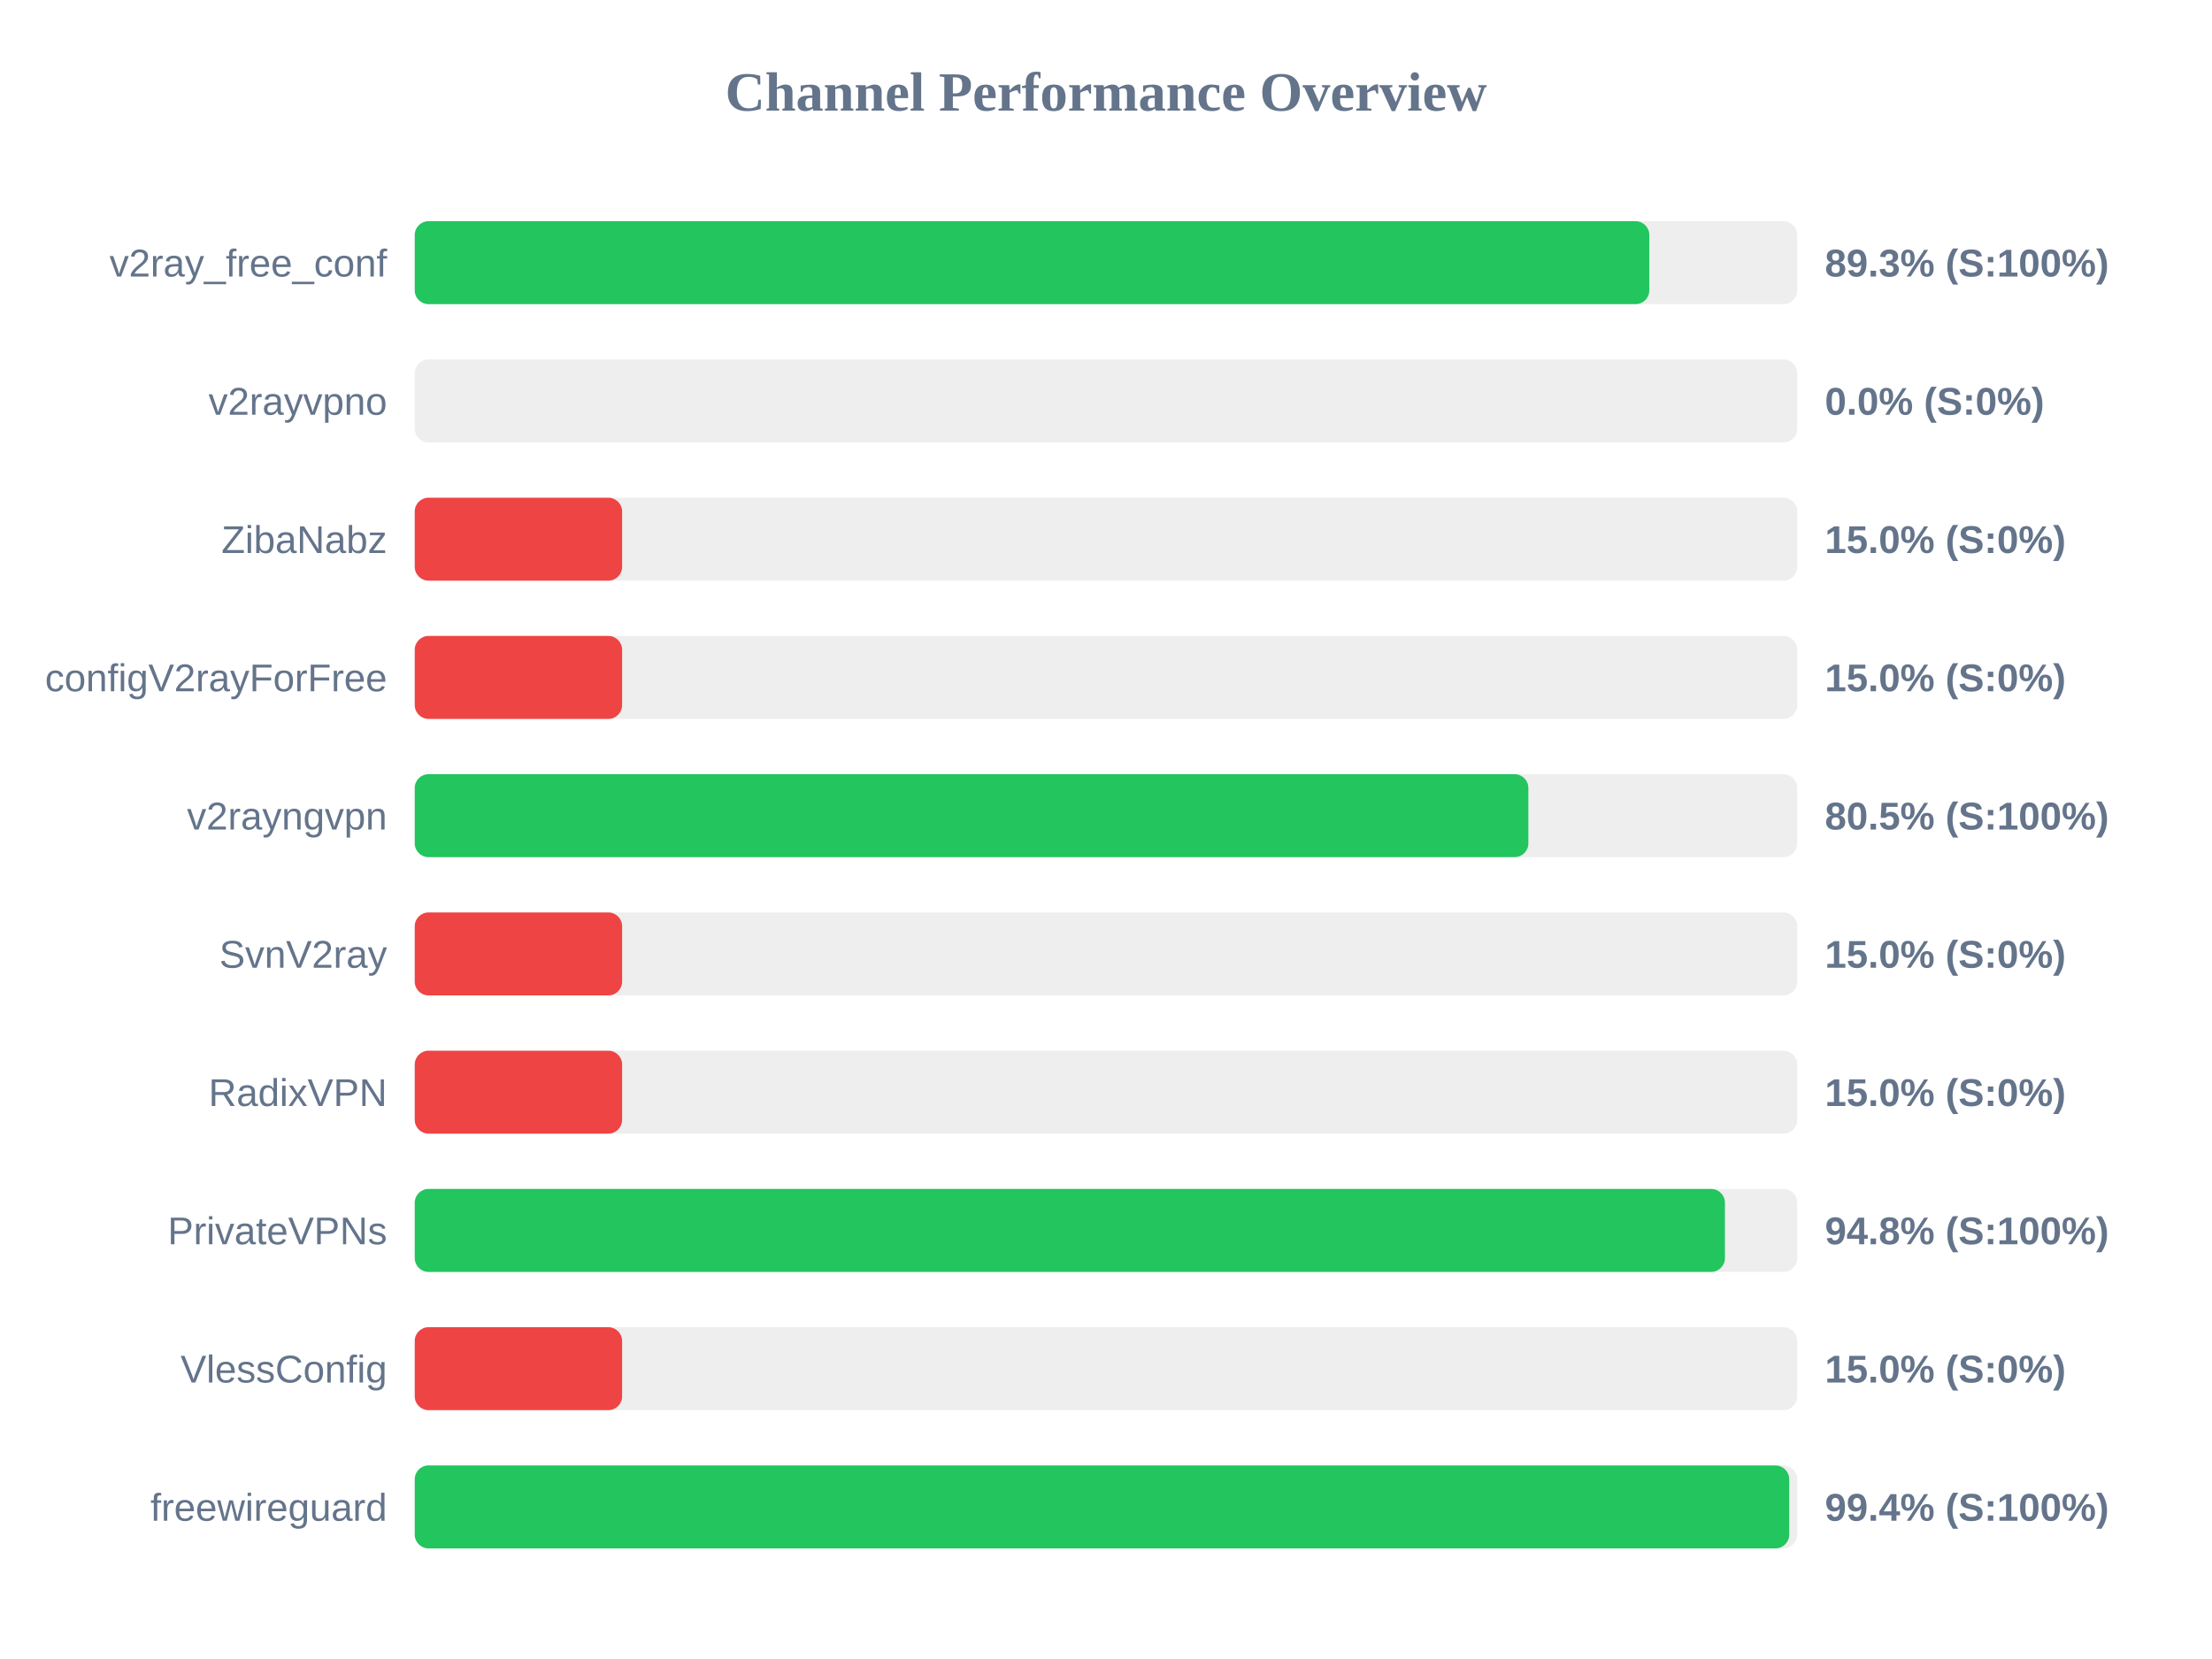
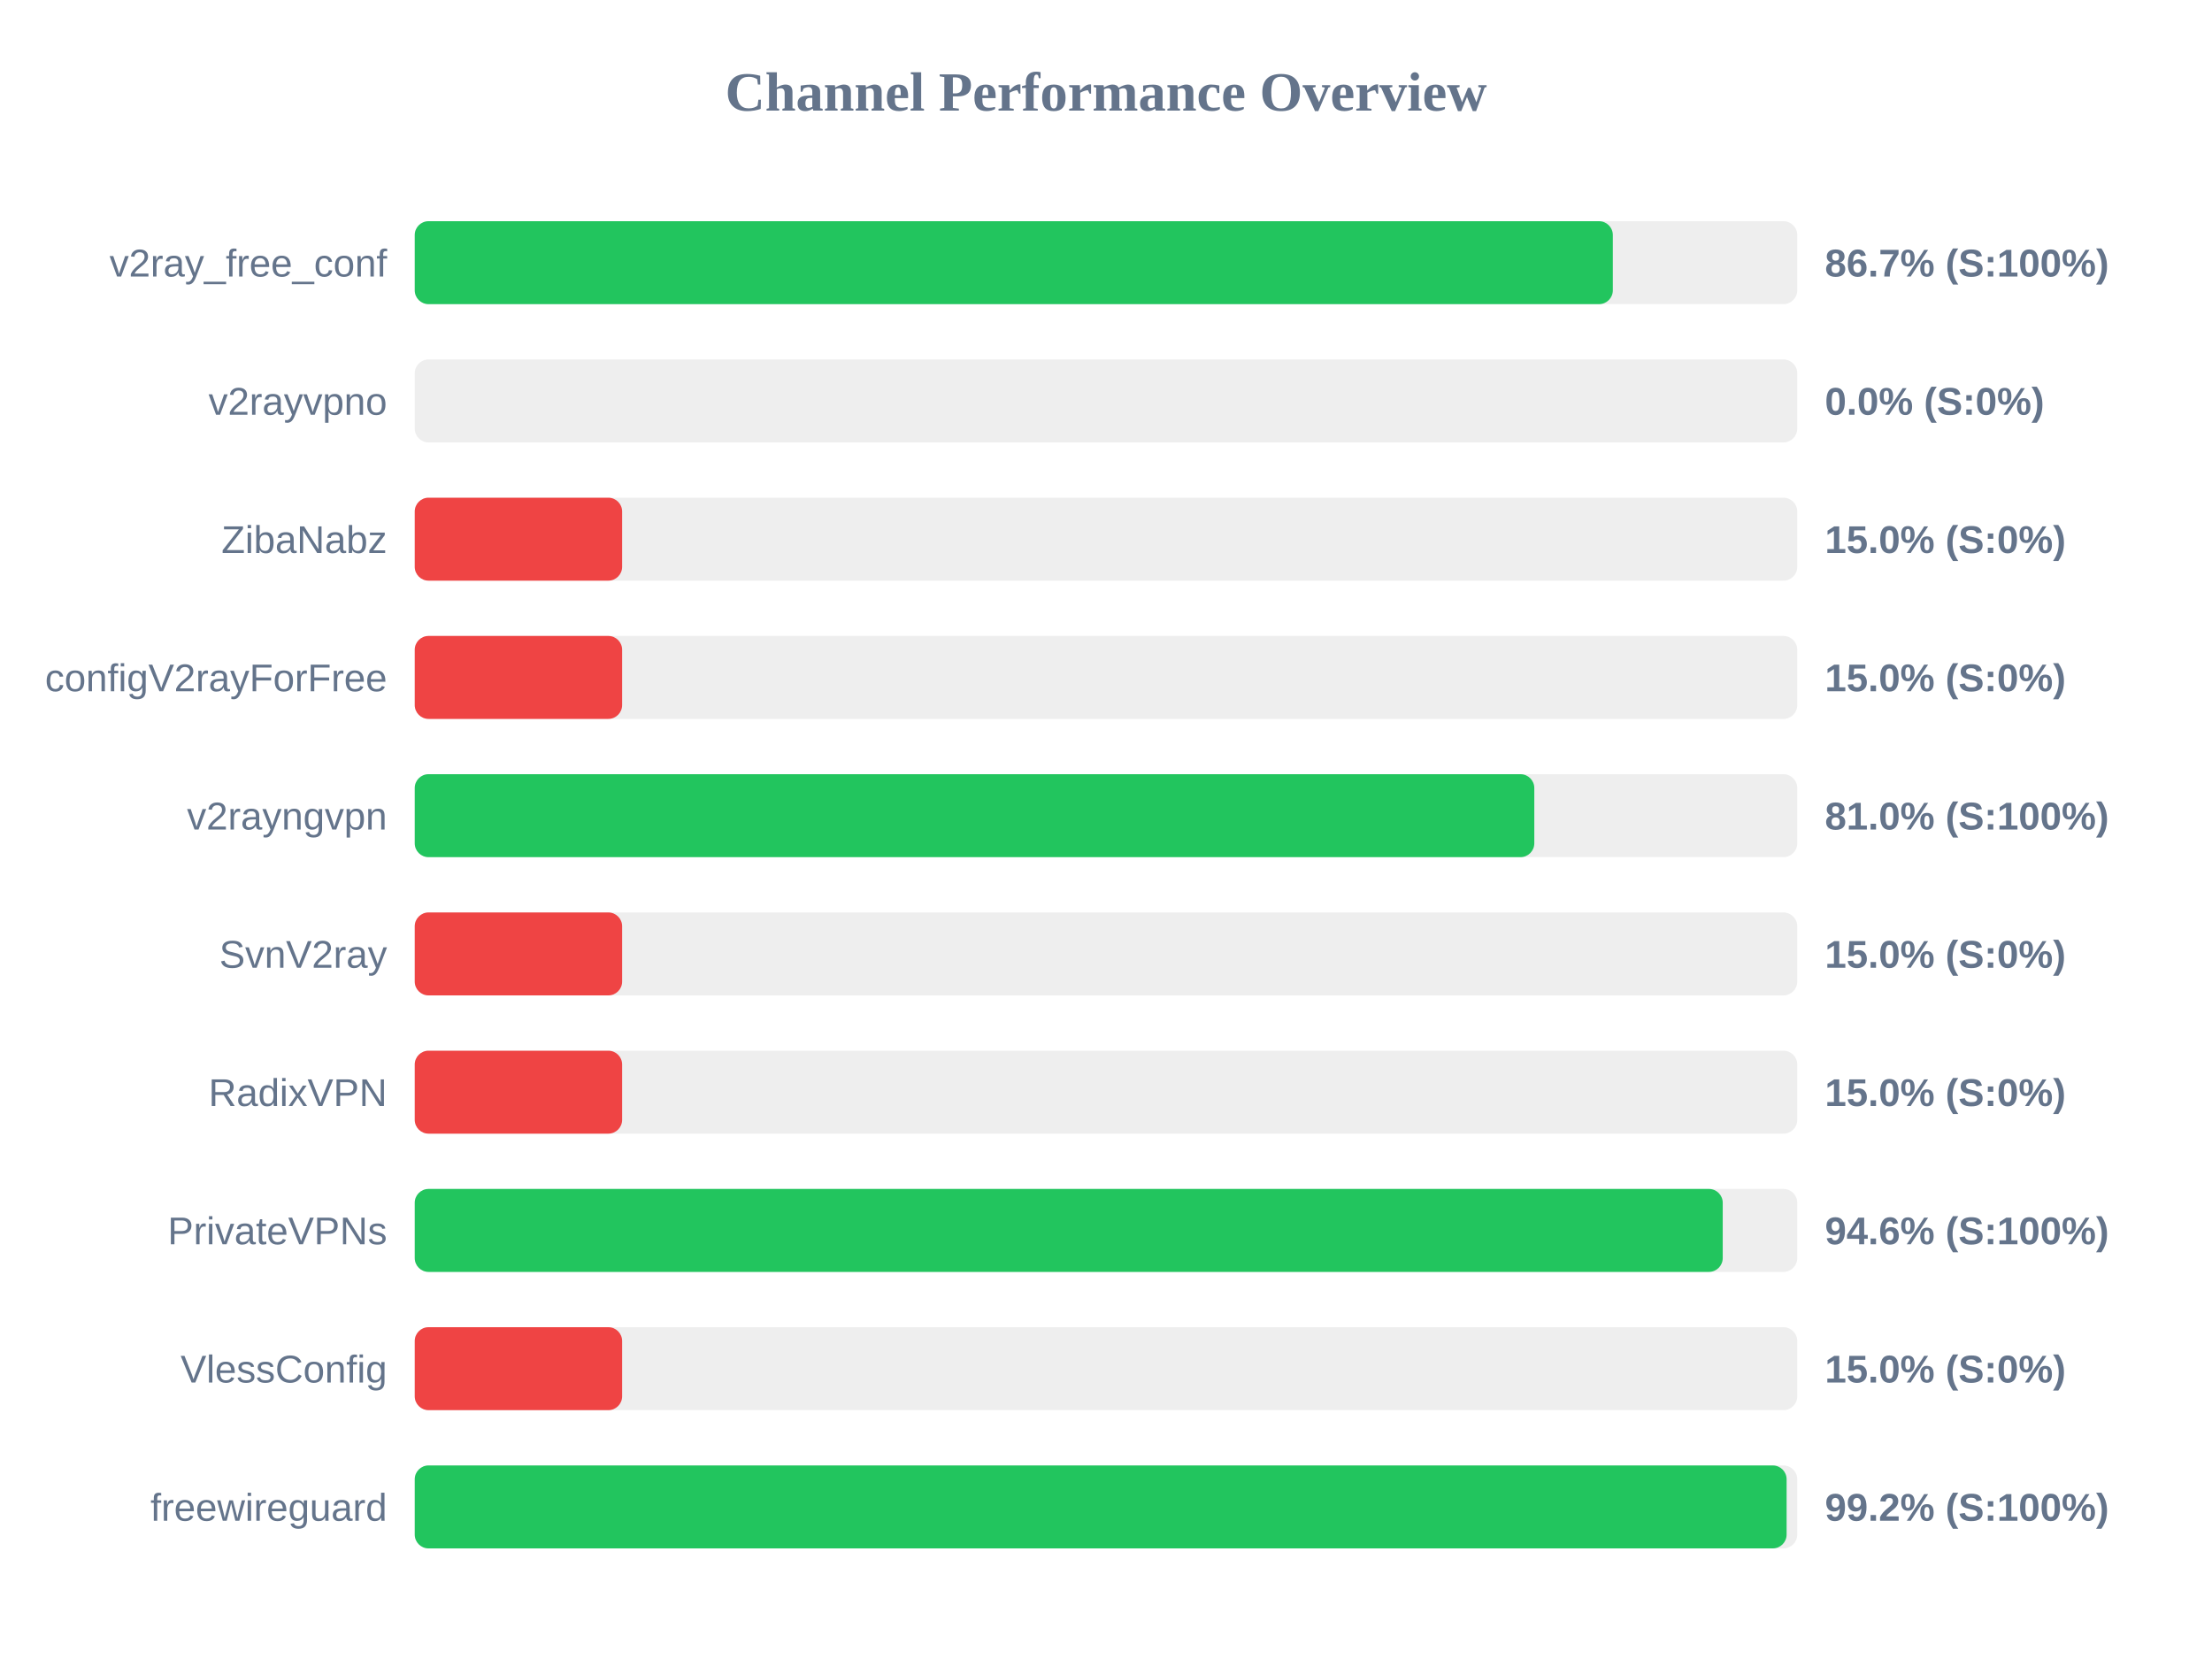
<svg xmlns="http://www.w3.org/2000/svg" width="800" height="600" version="1.1">
  <style>
        .row { font: 14px Arial; fill: #64748b; }
        .score { font: bold 14px Arial; fill: #64748b; }
    </style>
  <text x="400" y="40" text-anchor="middle" font-size="20px" font-weight="bold" fill="#64748b">Channel Performance Overview</text>
  <rect x="150" y="80" width="500" height="30" fill="#eee" rx="5" />
-   <rect x="150" y="80" width="446.5" height="30" fill="#22c55e" rx="5" />
+   <rect x="150" y="80" width="433.3" height="30" fill="#22c55e" rx="5" />
  <text x="140" y="100" text-anchor="end" class="row">v2ray_free_conf</text>
-   <text x="660" y="100" text-anchor="start" class="score">89.3% (S:100%)</text>
+   <text x="660" y="100" text-anchor="start" class="score">86.7% (S:100%)</text>
  <rect x="150" y="130" width="500" height="30" fill="#eee" rx="5" />
  <rect x="150" y="130" width="0.0" height="30" fill="#ef4444" rx="5" />
  <text x="140" y="150" text-anchor="end" class="row">v2rayvpno</text>
  <text x="660" y="150" text-anchor="start" class="score">0.0% (S:0%)</text>
  <rect x="150" y="180" width="500" height="30" fill="#eee" rx="5" />
  <rect x="150" y="180" width="75.0" height="30" fill="#ef4444" rx="5" />
  <text x="140" y="200" text-anchor="end" class="row">ZibaNabz</text>
  <text x="660" y="200" text-anchor="start" class="score">15.0% (S:0%)</text>
  <rect x="150" y="230" width="500" height="30" fill="#eee" rx="5" />
  <rect x="150" y="230" width="75.0" height="30" fill="#ef4444" rx="5" />
  <text x="140" y="250" text-anchor="end" class="row">configV2rayForFree</text>
  <text x="660" y="250" text-anchor="start" class="score">15.0% (S:0%)</text>
  <rect x="150" y="280" width="500" height="30" fill="#eee" rx="5" />
-   <rect x="150" y="280" width="402.75" height="30" fill="#22c55e" rx="5" />
+   <rect x="150" y="280" width="404.9" height="30" fill="#22c55e" rx="5" />
  <text x="140" y="300" text-anchor="end" class="row">v2rayngvpn</text>
-   <text x="660" y="300" text-anchor="start" class="score">80.5% (S:100%)</text>
+   <text x="660" y="300" text-anchor="start" class="score">81.0% (S:100%)</text>
  <rect x="150" y="330" width="500" height="30" fill="#eee" rx="5" />
  <rect x="150" y="330" width="75.0" height="30" fill="#ef4444" rx="5" />
  <text x="140" y="350" text-anchor="end" class="row">SvnV2ray</text>
  <text x="660" y="350" text-anchor="start" class="score">15.0% (S:0%)</text>
  <rect x="150" y="380" width="500" height="30" fill="#eee" rx="5" />
  <rect x="150" y="380" width="75.0" height="30" fill="#ef4444" rx="5" />
  <text x="140" y="400" text-anchor="end" class="row">RadixVPN</text>
  <text x="660" y="400" text-anchor="start" class="score">15.0% (S:0%)</text>
  <rect x="150" y="430" width="500" height="30" fill="#eee" rx="5" />
-   <rect x="150" y="430" width="473.85" height="30" fill="#22c55e" rx="5" />
+   <rect x="150" y="430" width="473.05" height="30" fill="#22c55e" rx="5" />
  <text x="140" y="450" text-anchor="end" class="row">PrivateVPNs</text>
-   <text x="660" y="450" text-anchor="start" class="score">94.8% (S:100%)</text>
+   <text x="660" y="450" text-anchor="start" class="score">94.6% (S:100%)</text>
  <rect x="150" y="480" width="500" height="30" fill="#eee" rx="5" />
  <rect x="150" y="480" width="75.0" height="30" fill="#ef4444" rx="5" />
  <text x="140" y="500" text-anchor="end" class="row">VlessConfig</text>
  <text x="660" y="500" text-anchor="start" class="score">15.0% (S:0%)</text>
  <rect x="150" y="530" width="500" height="30" fill="#eee" rx="5" />
-   <rect x="150" y="530" width="497.1" height="30" fill="#22c55e" rx="5" />
+   <rect x="150" y="530" width="496.15" height="30" fill="#22c55e" rx="5" />
  <text x="140" y="550" text-anchor="end" class="row">freewireguard</text>
-   <text x="660" y="550" text-anchor="start" class="score">99.4% (S:100%)</text>
+   <text x="660" y="550" text-anchor="start" class="score">99.2% (S:100%)</text>
</svg>
